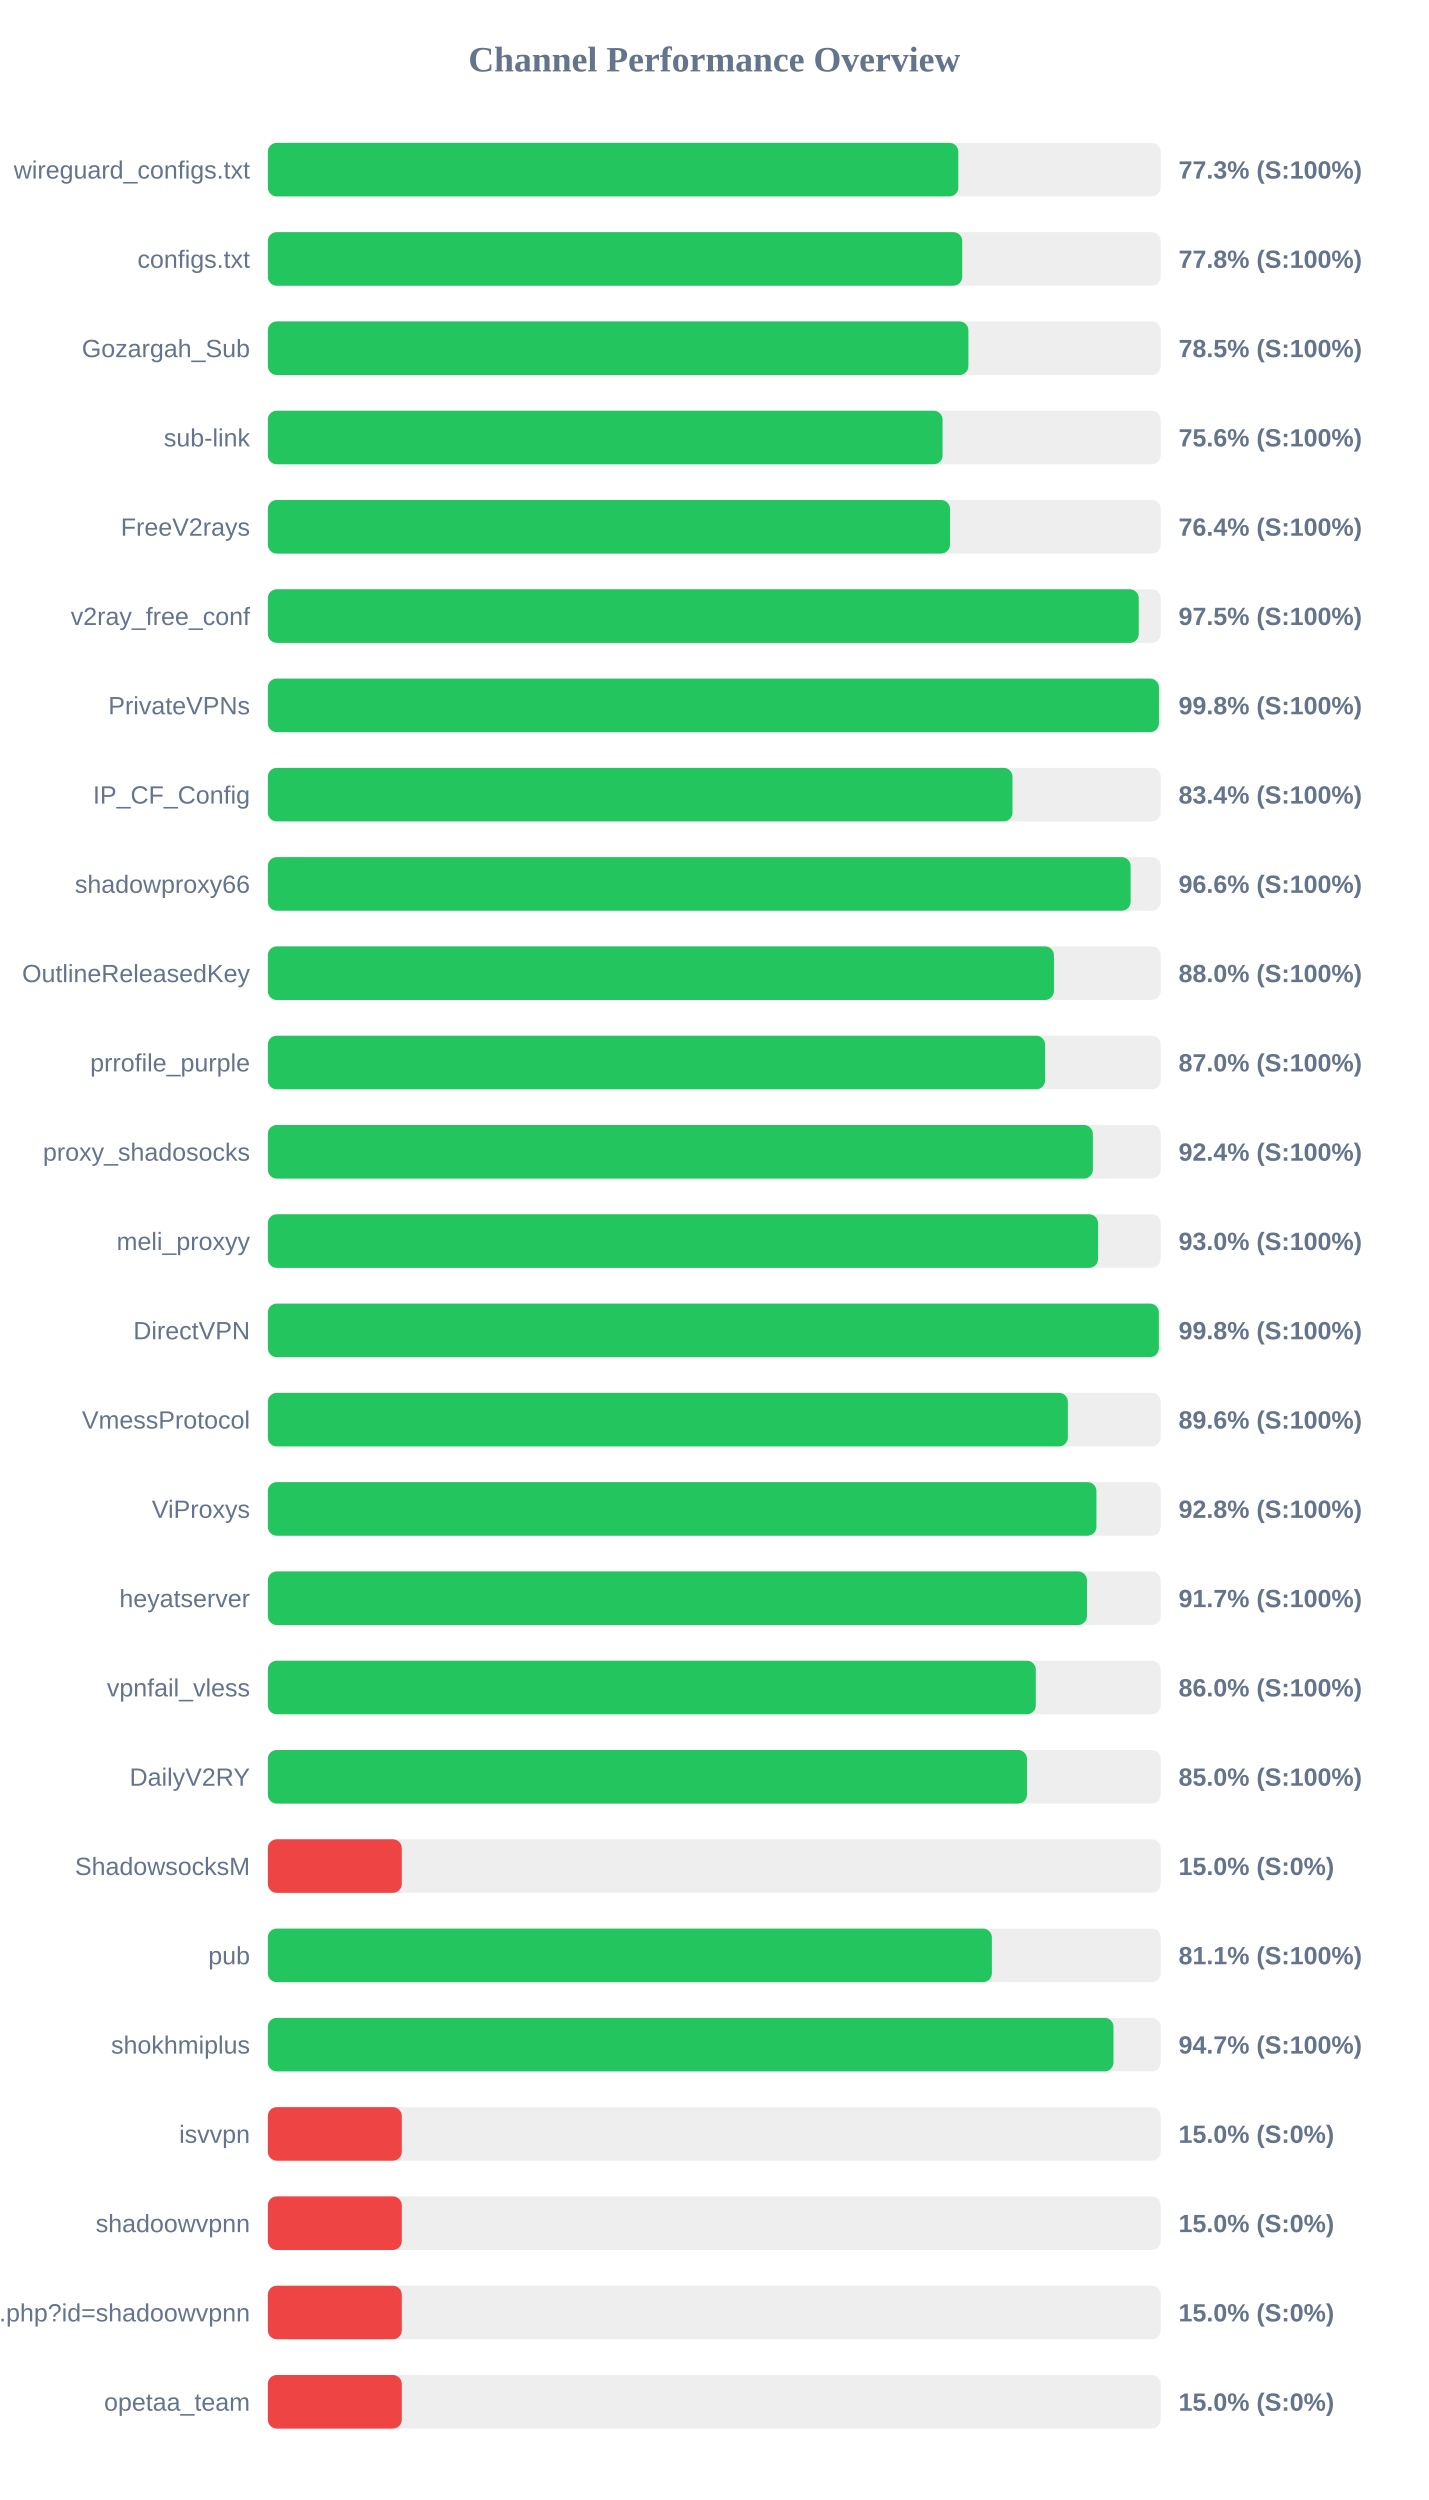
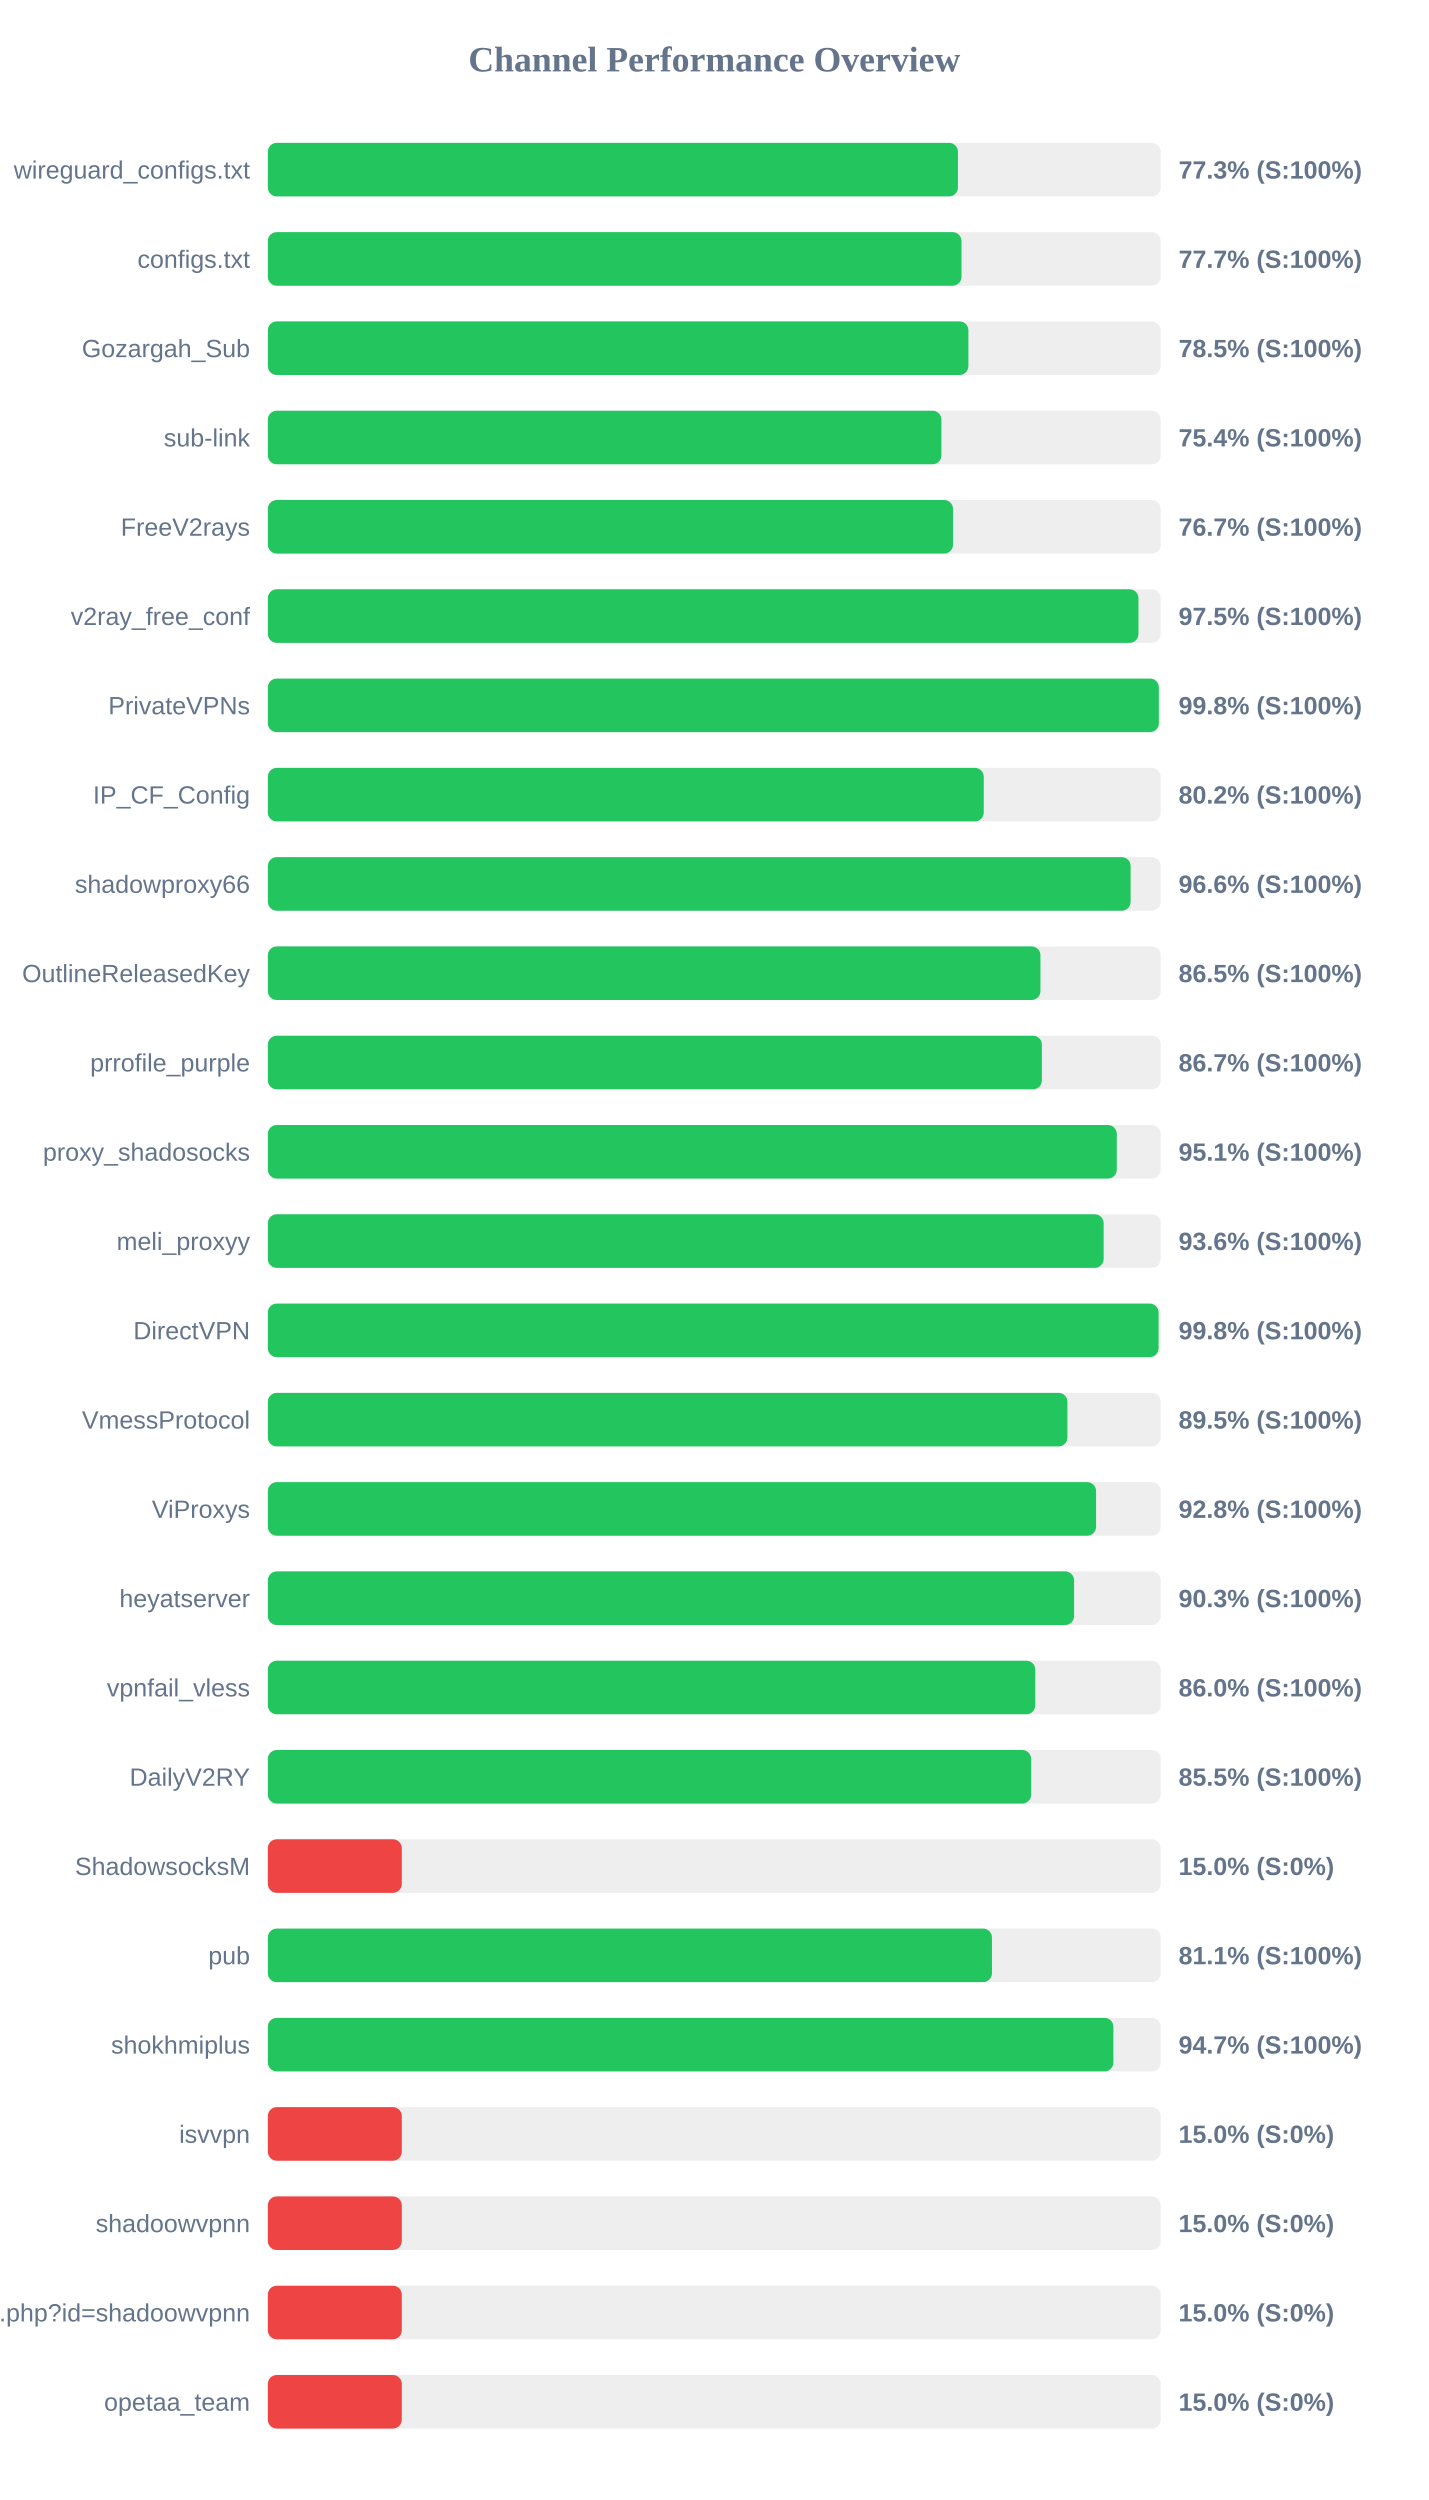
<svg xmlns="http://www.w3.org/2000/svg" width="800" height="1400" version="1.1">
  <style>
        .row { font: 14px Arial; fill: #64748b; }
        .score { font: bold 14px Arial; fill: #64748b; }
    </style>
  <text x="400" y="40" text-anchor="middle" font-size="20px" font-weight="bold" fill="#64748b">Channel Performance Overview</text>
  <rect x="150" y="80" width="500" height="30" fill="#eee" rx="5" />
-   <rect x="150" y="80" width="386.65" height="30" fill="#22c55e" rx="5" />
+   <rect x="150" y="80" width="386.45" height="30" fill="#22c55e" rx="5" />
  <text x="140" y="100" text-anchor="end" class="row">wireguard_configs.txt</text>
  <text x="660" y="100" text-anchor="start" class="score">77.3% (S:100%)</text>
  <rect x="150" y="130" width="500" height="30" fill="#eee" rx="5" />
-   <rect x="150" y="130" width="388.85" height="30" fill="#22c55e" rx="5" />
+   <rect x="150" y="130" width="388.45" height="30" fill="#22c55e" rx="5" />
  <text x="140" y="150" text-anchor="end" class="row">configs.txt</text>
-   <text x="660" y="150" text-anchor="start" class="score">77.8% (S:100%)</text>
+   <text x="660" y="150" text-anchor="start" class="score">77.7% (S:100%)</text>
  <rect x="150" y="180" width="500" height="30" fill="#eee" rx="5" />
  <rect x="150" y="180" width="392.3" height="30" fill="#22c55e" rx="5" />
  <text x="140" y="200" text-anchor="end" class="row">Gozargah_Sub</text>
  <text x="660" y="200" text-anchor="start" class="score">78.5% (S:100%)</text>
  <rect x="150" y="230" width="500" height="30" fill="#eee" rx="5" />
-   <rect x="150" y="230" width="377.85" height="30" fill="#22c55e" rx="5" />
+   <rect x="150" y="230" width="377.2" height="30" fill="#22c55e" rx="5" />
  <text x="140" y="250" text-anchor="end" class="row">sub-link</text>
-   <text x="660" y="250" text-anchor="start" class="score">75.6% (S:100%)</text>
+   <text x="660" y="250" text-anchor="start" class="score">75.4% (S:100%)</text>
  <rect x="150" y="280" width="500" height="30" fill="#eee" rx="5" />
-   <rect x="150" y="280" width="382.0" height="30" fill="#22c55e" rx="5" />
+   <rect x="150" y="280" width="383.7" height="30" fill="#22c55e" rx="5" />
  <text x="140" y="300" text-anchor="end" class="row">FreeV2rays</text>
-   <text x="660" y="300" text-anchor="start" class="score">76.4% (S:100%)</text>
+   <text x="660" y="300" text-anchor="start" class="score">76.7% (S:100%)</text>
  <rect x="150" y="330" width="500" height="30" fill="#eee" rx="5" />
-   <rect x="150" y="330" width="487.7" height="30" fill="#22c55e" rx="5" />
+   <rect x="150" y="330" width="487.55" height="30" fill="#22c55e" rx="5" />
  <text x="140" y="350" text-anchor="end" class="row">v2ray_free_conf</text>
  <text x="660" y="350" text-anchor="start" class="score">97.5% (S:100%)</text>
  <rect x="150" y="380" width="500" height="30" fill="#eee" rx="5" />
-   <rect x="150" y="380" width="499.0" height="30" fill="#22c55e" rx="5" />
+   <rect x="150" y="380" width="498.95" height="30" fill="#22c55e" rx="5" />
  <text x="140" y="400" text-anchor="end" class="row">PrivateVPNs</text>
  <text x="660" y="400" text-anchor="start" class="score">99.8% (S:100%)</text>
  <rect x="150" y="430" width="500" height="30" fill="#eee" rx="5" />
-   <rect x="150" y="430" width="417.0" height="30" fill="#22c55e" rx="5" />
+   <rect x="150" y="430" width="400.9" height="30" fill="#22c55e" rx="5" />
  <text x="140" y="450" text-anchor="end" class="row">IP_CF_Config</text>
-   <text x="660" y="450" text-anchor="start" class="score">83.4% (S:100%)</text>
+   <text x="660" y="450" text-anchor="start" class="score">80.2% (S:100%)</text>
  <rect x="150" y="480" width="500" height="30" fill="#eee" rx="5" />
  <rect x="150" y="480" width="483.15" height="30" fill="#22c55e" rx="5" />
  <text x="140" y="500" text-anchor="end" class="row">shadowproxy66</text>
  <text x="660" y="500" text-anchor="start" class="score">96.6% (S:100%)</text>
  <rect x="150" y="530" width="500" height="30" fill="#eee" rx="5" />
-   <rect x="150" y="530" width="440.2" height="30" fill="#22c55e" rx="5" />
+   <rect x="150" y="530" width="432.65" height="30" fill="#22c55e" rx="5" />
  <text x="140" y="550" text-anchor="end" class="row">OutlineReleasedKey</text>
-   <text x="660" y="550" text-anchor="start" class="score">88.0% (S:100%)</text>
+   <text x="660" y="550" text-anchor="start" class="score">86.5% (S:100%)</text>
  <rect x="150" y="580" width="500" height="30" fill="#eee" rx="5" />
-   <rect x="150" y="580" width="435.25" height="30" fill="#22c55e" rx="5" />
+   <rect x="150" y="580" width="433.45" height="30" fill="#22c55e" rx="5" />
  <text x="140" y="600" text-anchor="end" class="row">prrofile_purple</text>
-   <text x="660" y="600" text-anchor="start" class="score">87.0% (S:100%)</text>
+   <text x="660" y="600" text-anchor="start" class="score">86.7% (S:100%)</text>
  <rect x="150" y="630" width="500" height="30" fill="#eee" rx="5" />
-   <rect x="150" y="630" width="462.0" height="30" fill="#22c55e" rx="5" />
+   <rect x="150" y="630" width="475.4" height="30" fill="#22c55e" rx="5" />
  <text x="140" y="650" text-anchor="end" class="row">proxy_shadosocks</text>
-   <text x="660" y="650" text-anchor="start" class="score">92.4% (S:100%)</text>
+   <text x="660" y="650" text-anchor="start" class="score">95.1% (S:100%)</text>
  <rect x="150" y="680" width="500" height="30" fill="#eee" rx="5" />
-   <rect x="150" y="680" width="464.9" height="30" fill="#22c55e" rx="5" />
+   <rect x="150" y="680" width="468.05" height="30" fill="#22c55e" rx="5" />
  <text x="140" y="700" text-anchor="end" class="row">meli_proxyy</text>
-   <text x="660" y="700" text-anchor="start" class="score">93.0% (S:100%)</text>
+   <text x="660" y="700" text-anchor="start" class="score">93.6% (S:100%)</text>
  <rect x="150" y="730" width="500" height="30" fill="#eee" rx="5" />
-   <rect x="150" y="730" width="498.95" height="30" fill="#22c55e" rx="5" />
+   <rect x="150" y="730" width="498.8" height="30" fill="#22c55e" rx="5" />
  <text x="140" y="750" text-anchor="end" class="row">DirectVPN</text>
  <text x="660" y="750" text-anchor="start" class="score">99.8% (S:100%)</text>
  <rect x="150" y="780" width="500" height="30" fill="#eee" rx="5" />
-   <rect x="150" y="780" width="448.0" height="30" fill="#22c55e" rx="5" />
+   <rect x="150" y="780" width="447.75" height="30" fill="#22c55e" rx="5" />
  <text x="140" y="800" text-anchor="end" class="row">VmessProtocol</text>
-   <text x="660" y="800" text-anchor="start" class="score">89.6% (S:100%)</text>
+   <text x="660" y="800" text-anchor="start" class="score">89.5% (S:100%)</text>
  <rect x="150" y="830" width="500" height="30" fill="#eee" rx="5" />
-   <rect x="150" y="830" width="464.0" height="30" fill="#22c55e" rx="5" />
+   <rect x="150" y="830" width="463.8" height="30" fill="#22c55e" rx="5" />
  <text x="140" y="850" text-anchor="end" class="row">ViProxys</text>
  <text x="660" y="850" text-anchor="start" class="score">92.8% (S:100%)</text>
  <rect x="150" y="880" width="500" height="30" fill="#eee" rx="5" />
-   <rect x="150" y="880" width="458.7" height="30" fill="#22c55e" rx="5" />
+   <rect x="150" y="880" width="451.5" height="30" fill="#22c55e" rx="5" />
  <text x="140" y="900" text-anchor="end" class="row">heyatserver</text>
-   <text x="660" y="900" text-anchor="start" class="score">91.7% (S:100%)</text>
+   <text x="660" y="900" text-anchor="start" class="score">90.3% (S:100%)</text>
  <rect x="150" y="930" width="500" height="30" fill="#eee" rx="5" />
-   <rect x="150" y="930" width="430.05" height="30" fill="#22c55e" rx="5" />
+   <rect x="150" y="930" width="429.75" height="30" fill="#22c55e" rx="5" />
  <text x="140" y="950" text-anchor="end" class="row">vpnfail_vless</text>
  <text x="660" y="950" text-anchor="start" class="score">86.0% (S:100%)</text>
  <rect x="150" y="980" width="500" height="30" fill="#eee" rx="5" />
-   <rect x="150" y="980" width="425.1" height="30" fill="#22c55e" rx="5" />
+   <rect x="150" y="980" width="427.45" height="30" fill="#22c55e" rx="5" />
  <text x="140" y="1000" text-anchor="end" class="row">DailyV2RY</text>
-   <text x="660" y="1000" text-anchor="start" class="score">85.0% (S:100%)</text>
+   <text x="660" y="1000" text-anchor="start" class="score">85.5% (S:100%)</text>
  <rect x="150" y="1030" width="500" height="30" fill="#eee" rx="5" />
  <rect x="150" y="1030" width="75.0" height="30" fill="#ef4444" rx="5" />
  <text x="140" y="1050" text-anchor="end" class="row">ShadowsocksM</text>
  <text x="660" y="1050" text-anchor="start" class="score">15.0% (S:0%)</text>
  <rect x="150" y="1080" width="500" height="30" fill="#eee" rx="5" />
-   <rect x="150" y="1080" width="405.45" height="30" fill="#22c55e" rx="5" />
+   <rect x="150" y="1080" width="405.5" height="30" fill="#22c55e" rx="5" />
  <text x="140" y="1100" text-anchor="end" class="row">pub</text>
  <text x="660" y="1100" text-anchor="start" class="score">81.1% (S:100%)</text>
  <rect x="150" y="1130" width="500" height="30" fill="#eee" rx="5" />
-   <rect x="150" y="1130" width="473.55" height="30" fill="#22c55e" rx="5" />
+   <rect x="150" y="1130" width="473.5" height="30" fill="#22c55e" rx="5" />
  <text x="140" y="1150" text-anchor="end" class="row">shokhmiplus</text>
  <text x="660" y="1150" text-anchor="start" class="score">94.7% (S:100%)</text>
  <rect x="150" y="1180" width="500" height="30" fill="#eee" rx="5" />
  <rect x="150" y="1180" width="75.0" height="30" fill="#ef4444" rx="5" />
  <text x="140" y="1200" text-anchor="end" class="row">isvvpn</text>
  <text x="660" y="1200" text-anchor="start" class="score">15.0% (S:0%)</text>
  <rect x="150" y="1230" width="500" height="30" fill="#eee" rx="5" />
  <rect x="150" y="1230" width="75.0" height="30" fill="#ef4444" rx="5" />
  <text x="140" y="1250" text-anchor="end" class="row">shadoowvpnn</text>
  <text x="660" y="1250" text-anchor="start" class="score">15.0% (S:0%)</text>
  <rect x="150" y="1280" width="500" height="30" fill="#eee" rx="5" />
  <rect x="150" y="1280" width="75.0" height="30" fill="#ef4444" rx="5" />
  <text x="140" y="1300" text-anchor="end" class="row">api.php?id=shadoowvpnn</text>
  <text x="660" y="1300" text-anchor="start" class="score">15.0% (S:0%)</text>
  <rect x="150" y="1330" width="500" height="30" fill="#eee" rx="5" />
  <rect x="150" y="1330" width="75.0" height="30" fill="#ef4444" rx="5" />
  <text x="140" y="1350" text-anchor="end" class="row">opetaa_team</text>
  <text x="660" y="1350" text-anchor="start" class="score">15.0% (S:0%)</text>
</svg>
